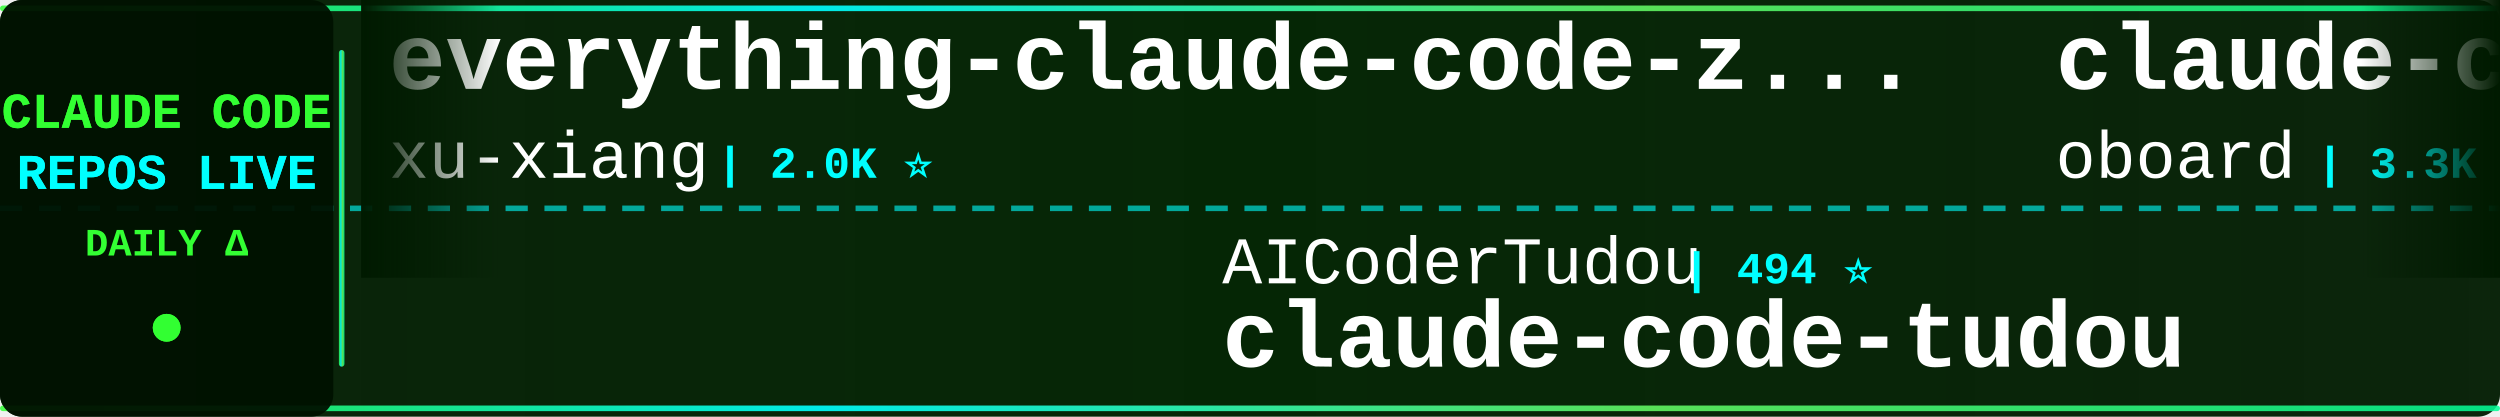
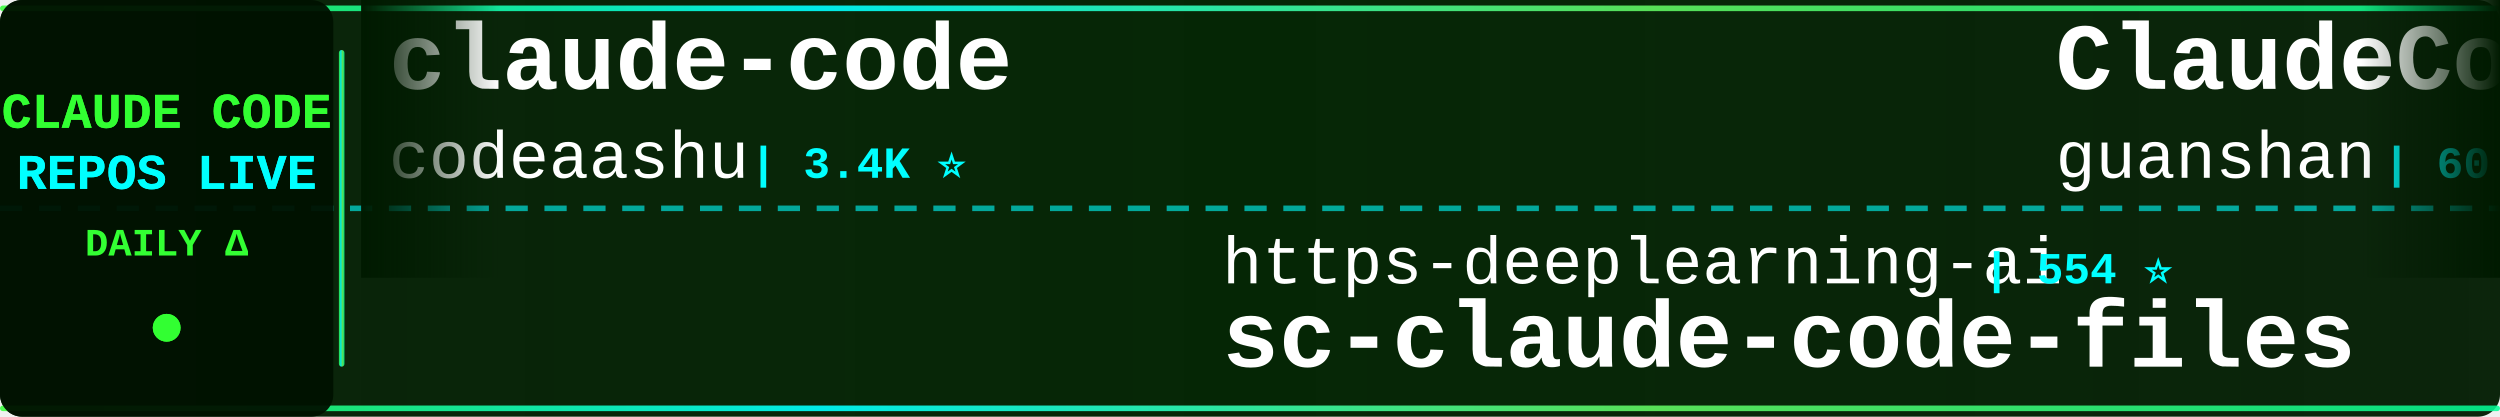
<svg xmlns="http://www.w3.org/2000/svg" width="900" height="150">
  <defs>
    <linearGradient id="tickerBg" x1="0%" y1="0%" x2="100%" y2="0%">
      <stop offset="0%" style="stop-color:#001a00;stop-opacity:0.95" />
      <stop offset="50%" style="stop-color:#002200;stop-opacity:0.98" />
      <stop offset="100%" style="stop-color:#001a00;stop-opacity:0.95" />
    </linearGradient>
    <linearGradient id="borderGrad" x1="0%" y1="0%" x2="100%" y2="0%">
      <stop offset="0%" style="stop-color:#33ff33;stop-opacity:0.85">
        <animate attributeName="stop-opacity" values="0.85;1;0.85" dur="2s" repeatCount="indefinite" />
      </stop>
      <stop offset="33%" style="stop-color:#00ffff;stop-opacity:0.9">
        <animate attributeName="stop-opacity" values="0.9;1;0.9" dur="2.2s" repeatCount="indefinite" />
      </stop>
      <stop offset="66%" style="stop-color:#66ff66;stop-opacity:0.85">
        <animate attributeName="stop-opacity" values="0.85;1;0.85" dur="1.8s" repeatCount="indefinite" />
      </stop>
      <stop offset="100%" style="stop-color:#00ff99;stop-opacity:0.85">
        <animate attributeName="stop-opacity" values="0.85;1;0.85" dur="2s" repeatCount="indefinite" />
      </stop>
    </linearGradient>
    <filter id="textGlow">
      <feGaussianBlur stdDeviation="0.1" result="coloredBlur" />
      <feMerge>
        <feMergeNode in="coloredBlur" />
        <feMergeNode in="SourceGraphic" />
      </feMerge>
    </filter>
    <filter id="metricGlow">
      <feGaussianBlur stdDeviation="0.2" result="coloredBlur" />
      <feMerge>
        <feMergeNode in="coloredBlur" />
        <feMergeNode in="SourceGraphic" />
      </feMerge>
    </filter>
    <linearGradient id="leftFade" x1="0%" y1="0%" x2="100%" y2="0%">
      <stop offset="0%" style="stop-color:#001a00;stop-opacity:1" />
      <stop offset="100%" style="stop-color:#001a00;stop-opacity:0" />
    </linearGradient>
    <linearGradient id="rightFade" x1="0%" y1="0%" x2="100%" y2="0%">
      <stop offset="0%" style="stop-color:#001a00;stop-opacity:0" />
      <stop offset="100%" style="stop-color:#001a00;stop-opacity:1" />
    </linearGradient>
  </defs>
  <rect width="900" height="150" fill="url(#tickerBg)" rx="8" />
  <rect x="0" y="2" width="900" height="2" fill="url(#borderGrad)" rx="1" />
  <rect x="0" y="146" width="900" height="2" fill="url(#borderGrad)" rx="1" />
  <line x1="0" y1="75" x2="900" y2="75" stroke="#00ffff" stroke-width="2" stroke-dasharray="8 6" opacity="0.6" />
  <rect x="0" y="0" width="120" height="150" fill="#001100" opacity="0.95" rx="8" />
  <text x="60" y="46" font-family="'Courier New', monospace" font-size="18" font-weight="bold" fill="#33ff33" text-anchor="middle" filter="url(#textGlow)">
    CLAUDE CODE
  </text>
  <text x="60" y="68" font-family="'Courier New', monospace" font-size="18" font-weight="bold" fill="#00ffff" text-anchor="middle" filter="url(#textGlow)">
    REPOS LIVE
  </text>
  <text x="60" y="92" font-family="'Courier New', monospace" font-size="14" font-weight="bold" fill="#33ff33" text-anchor="middle">
    DAILY Δ
  </text>
  <circle cx="60" cy="118" r="5" fill="#33ff33" filter="url(#metricGlow)">
    <animate attributeName="r" values="4;6;4" dur="1.5s" repeatCount="indefinite" />
    <animate attributeName="opacity" values="0.6;1;0.6" dur="1.5s" repeatCount="indefinite" />
  </circle>
  <rect x="122" y="18" width="2" height="114" fill="url(#borderGrad)" rx="1" />
  <clipPath id="tickerClip">
    <rect x="130" y="0" width="770" height="150" />
  </clipPath>
  <g clip-path="url(#tickerClip)">
    <g id="tickerItems">
      <animateTransform attributeName="transform" attributeType="XML" type="translate" from="0 0" to="-3000 0" dur="54s" repeatCount="indefinite" />
      <g transform="translate(0, 0)">
-         <text x="140" y="32" font-family="'Courier New', monospace" font-size="34" font-weight="bold" fill="#ffffff">everything-claude-code-z...</text>
-         <text x="140" y="64" font-family="'Courier New', monospace" font-size="24" font-weight="normal" fill="#ffffff" opacity="1.0">xu-xiang</text>
-         <text x="258" y="64" font-family="'Courier New', monospace" font-size="16" font-weight="bold" fill="#00ffff"> | 2.0K ⭐</text>
+         <text x="140" y="32" font-family="'Courier New', monospace" font-size="34" font-weight="bold" fill="#ffffff">claude-code</text>
+         <text x="140" y="64" font-family="'Courier New', monospace" font-size="24" font-weight="normal" fill="#ffffff" opacity="1.0">codeaashu</text>
+         <text x="270" y="64" font-family="'Courier New', monospace" font-size="16" font-weight="bold" fill="#00ffff"> | 3.4K ⭐</text>
      </g>
      <g transform="translate(300, 0)">
-         <text x="140" y="102" font-family="'Courier New', monospace" font-size="24" font-weight="normal" fill="#ffffff" opacity="1.0">AICoderTudou</text>
-         <text x="306" y="102" font-family="'Courier New', monospace" font-size="16" font-weight="bold" fill="#00ffff"> | 494 ⭐</text>
-         <text x="140" y="132" font-family="'Courier New', monospace" font-size="34" font-weight="bold" fill="#ffffff">claude-code-tudou</text>
+         <text x="140" y="102" font-family="'Courier New', monospace" font-size="24" font-weight="normal" fill="#ffffff" opacity="1.0">https-deeplearning-ai</text>
+         <text x="414" y="102" font-family="'Courier New', monospace" font-size="16" font-weight="bold" fill="#00ffff"> | 554 ⭐</text>
+         <text x="140" y="132" font-family="'Courier New', monospace" font-size="34" font-weight="bold" fill="#ffffff">sc-claude-code-files</text>
      </g>
      <g transform="translate(600, 0)">
-         <text x="140" y="32" font-family="'Courier New', monospace" font-size="34" font-weight="bold" fill="#ffffff">claude-code-rev</text>
-         <text x="140" y="64" font-family="'Courier New', monospace" font-size="24" font-weight="normal" fill="#ffffff" opacity="1.0">oboard</text>
-         <text x="234" y="64" font-family="'Courier New', monospace" font-size="16" font-weight="bold" fill="#00ffff"> | 3.3K ⭐</text>
+         <text x="140" y="32" font-family="'Courier New', monospace" font-size="34" font-weight="bold" fill="#ffffff">ClaudeCode</text>
+         <text x="140" y="64" font-family="'Courier New', monospace" font-size="24" font-weight="normal" fill="#ffffff" opacity="1.0">guanshan</text>
+         <text x="258" y="64" font-family="'Courier New', monospace" font-size="16" font-weight="bold" fill="#00ffff"> | 60 ⭐</text>
      </g>
      <g transform="translate(900, 0)">
-         <text x="140" y="102" font-family="'Courier New', monospace" font-size="24" font-weight="normal" fill="#ffffff" opacity="1.0">shareAI-lab</text>
-         <text x="294" y="102" font-family="'Courier New', monospace" font-size="16" font-weight="bold" fill="#00ffff"> | 77.7K ⭐ +7</text>
-         <text x="140" y="132" font-family="'Courier New', monospace" font-size="34" font-weight="bold" fill="#ffffff">learn-claude-code</text>
+         <text x="140" y="102" font-family="'Courier New', monospace" font-size="24" font-weight="normal" fill="#ffffff" opacity="1.0">anthropics</text>
+         <text x="282" y="102" font-family="'Courier New', monospace" font-size="16" font-weight="bold" fill="#00ffff"> | 148.4K ⭐ +70</text>
+         <text x="140" y="132" font-family="'Courier New', monospace" font-size="34" font-weight="bold" fill="#ffffff">claude-code</text>
      </g>
      <g transform="translate(1200, 0)">
-         <text x="140" y="32" font-family="'Courier New', monospace" font-size="34" font-weight="bold" fill="#ffffff">claude-code-security-rev...</text>
-         <text x="140" y="64" font-family="'Courier New', monospace" font-size="24" font-weight="normal" fill="#ffffff" opacity="1.0">anthropics</text>
-         <text x="282" y="64" font-family="'Courier New', monospace" font-size="16" font-weight="bold" fill="#00ffff"> | 6.3K ⭐</text>
+         <text x="140" y="32" font-family="'Courier New', monospace" font-size="34" font-weight="bold" fill="#ffffff">claude-code-video-toolki...</text>
+         <text x="140" y="64" font-family="'Courier New', monospace" font-size="24" font-weight="normal" fill="#ffffff" opacity="1.0">digitalsamba</text>
+         <text x="306" y="64" font-family="'Courier New', monospace" font-size="16" font-weight="bold" fill="#00ffff"> | 2.1K ⭐ +4</text>
      </g>
      <g transform="translate(1500, 0)">
-         <text x="140" y="102" font-family="'Courier New', monospace" font-size="24" font-weight="normal" fill="#ffffff" opacity="1.0">lintsinghua</text>
-         <text x="294" y="102" font-family="'Courier New', monospace" font-size="16" font-weight="bold" fill="#00ffff"> | 4.3K ⭐</text>
-         <text x="140" y="132" font-family="'Courier New', monospace" font-size="34" font-weight="bold" fill="#ffffff">claude-code-book</text>
+         <text x="140" y="102" font-family="'Courier New', monospace" font-size="24" font-weight="normal" fill="#ffffff" opacity="1.0">asgeirtj</text>
+         <text x="258" y="102" font-family="'Courier New', monospace" font-size="16" font-weight="bold" fill="#00ffff"> | 68.5K ⭐ +33</text>
+         <text x="140" y="132" font-family="'Courier New', monospace" font-size="34" font-weight="bold" fill="#ffffff">system_prompts_leaks</text>
      </g>
      <g transform="translate(1800, 0)">
-         <text x="140" y="32" font-family="'Courier New', monospace" font-size="34" font-weight="bold" fill="#ffffff">claude-code-showcase</text>
-         <text x="140" y="64" font-family="'Courier New', monospace" font-size="24" font-weight="normal" fill="#ffffff" opacity="1.0">ChrisWiles</text>
-         <text x="282" y="64" font-family="'Courier New', monospace" font-size="16" font-weight="bold" fill="#00ffff"> | 6.1K ⭐</text>
+         <text x="140" y="32" font-family="'Courier New', monospace" font-size="34" font-weight="bold" fill="#ffffff">claude-code-source</text>
+         <text x="140" y="64" font-family="'Courier New', monospace" font-size="24" font-weight="normal" fill="#ffffff" opacity="1.0">hangsman</text>
+         <text x="258" y="64" font-family="'Courier New', monospace" font-size="16" font-weight="bold" fill="#00ffff"> | 796 ⭐</text>
      </g>
      <g transform="translate(2100, 0)">
-         <text x="140" y="102" font-family="'Courier New', monospace" font-size="24" font-weight="normal" fill="#ffffff" opacity="1.0">multica-ai</text>
-         <text x="282" y="102" font-family="'Courier New', monospace" font-size="16" font-weight="bold" fill="#00ffff"> | 215.6K ⭐ +35</text>
-         <text x="140" y="132" font-family="'Courier New', monospace" font-size="34" font-weight="bold" fill="#ffffff">andrej-karpathy-skills</text>
+         <text x="140" y="102" font-family="'Courier New', monospace" font-size="24" font-weight="normal" fill="#ffffff" opacity="1.0">LING71671</text>
+         <text x="270" y="102" font-family="'Courier New', monospace" font-size="16" font-weight="bold" fill="#00ffff"> | 958 ⭐</text>
+         <text x="140" y="132" font-family="'Courier New', monospace" font-size="34" font-weight="bold" fill="#ffffff">Open-ClaudeCode</text>
      </g>
      <g transform="translate(2400, 0)">
-         <text x="140" y="32" font-family="'Courier New', monospace" font-size="34" font-weight="bold" fill="#ffffff">claude-coder</text>
-         <text x="140" y="64" font-family="'Courier New', monospace" font-size="24" font-weight="normal" fill="#ffffff" opacity="1.0">kodu-ai</text>
-         <text x="246" y="64" font-family="'Courier New', monospace" font-size="16" font-weight="bold" fill="#00ffff"> | 5.2K ⭐ -1</text>
+         <text x="140" y="32" font-family="'Courier New', monospace" font-size="34" font-weight="bold" fill="#ffffff">claude-code-analysis</text>
+         <text x="140" y="64" font-family="'Courier New', monospace" font-size="24" font-weight="normal" fill="#ffffff" opacity="1.0">liuup</text>
+         <text x="222" y="64" font-family="'Courier New', monospace" font-size="16" font-weight="bold" fill="#00ffff"> | 4.0K ⭐</text>
      </g>
      <g transform="translate(2700, 0)">
-         <text x="140" y="102" font-family="'Courier New', monospace" font-size="24" font-weight="normal" fill="#ffffff" opacity="1.0">KPR111</text>
-         <text x="234" y="102" font-family="'Courier New', monospace" font-size="16" font-weight="bold" fill="#00ffff"> | 18 ⭐</text>
-         <text x="140" y="132" font-family="'Courier New', monospace" font-size="34" font-weight="bold" fill="#ffffff">Claude-Code</text>
+         <text x="140" y="102" font-family="'Courier New', monospace" font-size="24" font-weight="normal" fill="#ffffff" opacity="1.0">VineeTagarwaL-code</text>
+         <text x="378" y="102" font-family="'Courier New', monospace" font-size="16" font-weight="bold" fill="#00ffff"> | 272 ⭐</text>
+         <text x="140" y="132" font-family="'Courier New', monospace" font-size="34" font-weight="bold" fill="#ffffff">claude-code</text>
      </g>
      <g transform="translate(3000, 0)">
-         <text x="140" y="32" font-family="'Courier New', monospace" font-size="34" font-weight="bold" fill="#ffffff">everything-claude-code-z...</text>
-         <text x="140" y="64" font-family="'Courier New', monospace" font-size="24" font-weight="normal" fill="#ffffff" opacity="1.0">xu-xiang</text>
-         <text x="258" y="64" font-family="'Courier New', monospace" font-size="16" font-weight="bold" fill="#00ffff"> | 2.0K ⭐</text>
+         <text x="140" y="32" font-family="'Courier New', monospace" font-size="34" font-weight="bold" fill="#ffffff">claude-code</text>
+         <text x="140" y="64" font-family="'Courier New', monospace" font-size="24" font-weight="normal" fill="#ffffff" opacity="1.0">codeaashu</text>
+         <text x="270" y="64" font-family="'Courier New', monospace" font-size="16" font-weight="bold" fill="#00ffff"> | 3.4K ⭐</text>
      </g>
      <g transform="translate(3300, 0)">
-         <text x="140" y="102" font-family="'Courier New', monospace" font-size="24" font-weight="normal" fill="#ffffff" opacity="1.0">AICoderTudou</text>
-         <text x="306" y="102" font-family="'Courier New', monospace" font-size="16" font-weight="bold" fill="#00ffff"> | 494 ⭐</text>
-         <text x="140" y="132" font-family="'Courier New', monospace" font-size="34" font-weight="bold" fill="#ffffff">claude-code-tudou</text>
+         <text x="140" y="102" font-family="'Courier New', monospace" font-size="24" font-weight="normal" fill="#ffffff" opacity="1.0">https-deeplearning-ai</text>
+         <text x="414" y="102" font-family="'Courier New', monospace" font-size="16" font-weight="bold" fill="#00ffff"> | 554 ⭐</text>
+         <text x="140" y="132" font-family="'Courier New', monospace" font-size="34" font-weight="bold" fill="#ffffff">sc-claude-code-files</text>
      </g>
      <g transform="translate(3600, 0)">
-         <text x="140" y="32" font-family="'Courier New', monospace" font-size="34" font-weight="bold" fill="#ffffff">claude-code-rev</text>
-         <text x="140" y="64" font-family="'Courier New', monospace" font-size="24" font-weight="normal" fill="#ffffff" opacity="1.0">oboard</text>
-         <text x="234" y="64" font-family="'Courier New', monospace" font-size="16" font-weight="bold" fill="#00ffff"> | 3.3K ⭐</text>
+         <text x="140" y="32" font-family="'Courier New', monospace" font-size="34" font-weight="bold" fill="#ffffff">ClaudeCode</text>
+         <text x="140" y="64" font-family="'Courier New', monospace" font-size="24" font-weight="normal" fill="#ffffff" opacity="1.0">guanshan</text>
+         <text x="258" y="64" font-family="'Courier New', monospace" font-size="16" font-weight="bold" fill="#00ffff"> | 60 ⭐</text>
      </g>
      <g transform="translate(3900, 0)">
-         <text x="140" y="102" font-family="'Courier New', monospace" font-size="24" font-weight="normal" fill="#ffffff" opacity="1.0">shareAI-lab</text>
-         <text x="294" y="102" font-family="'Courier New', monospace" font-size="16" font-weight="bold" fill="#00ffff"> | 77.7K ⭐ +7</text>
-         <text x="140" y="132" font-family="'Courier New', monospace" font-size="34" font-weight="bold" fill="#ffffff">learn-claude-code</text>
+         <text x="140" y="102" font-family="'Courier New', monospace" font-size="24" font-weight="normal" fill="#ffffff" opacity="1.0">anthropics</text>
+         <text x="282" y="102" font-family="'Courier New', monospace" font-size="16" font-weight="bold" fill="#00ffff"> | 148.4K ⭐ +70</text>
+         <text x="140" y="132" font-family="'Courier New', monospace" font-size="34" font-weight="bold" fill="#ffffff">claude-code</text>
      </g>
    </g>
  </g>
  <rect x="130" y="0" width="50" height="100" fill="url(#leftFade)" />
  <rect x="850" y="0" width="50" height="100" fill="url(#rightFade)" />
</svg>
